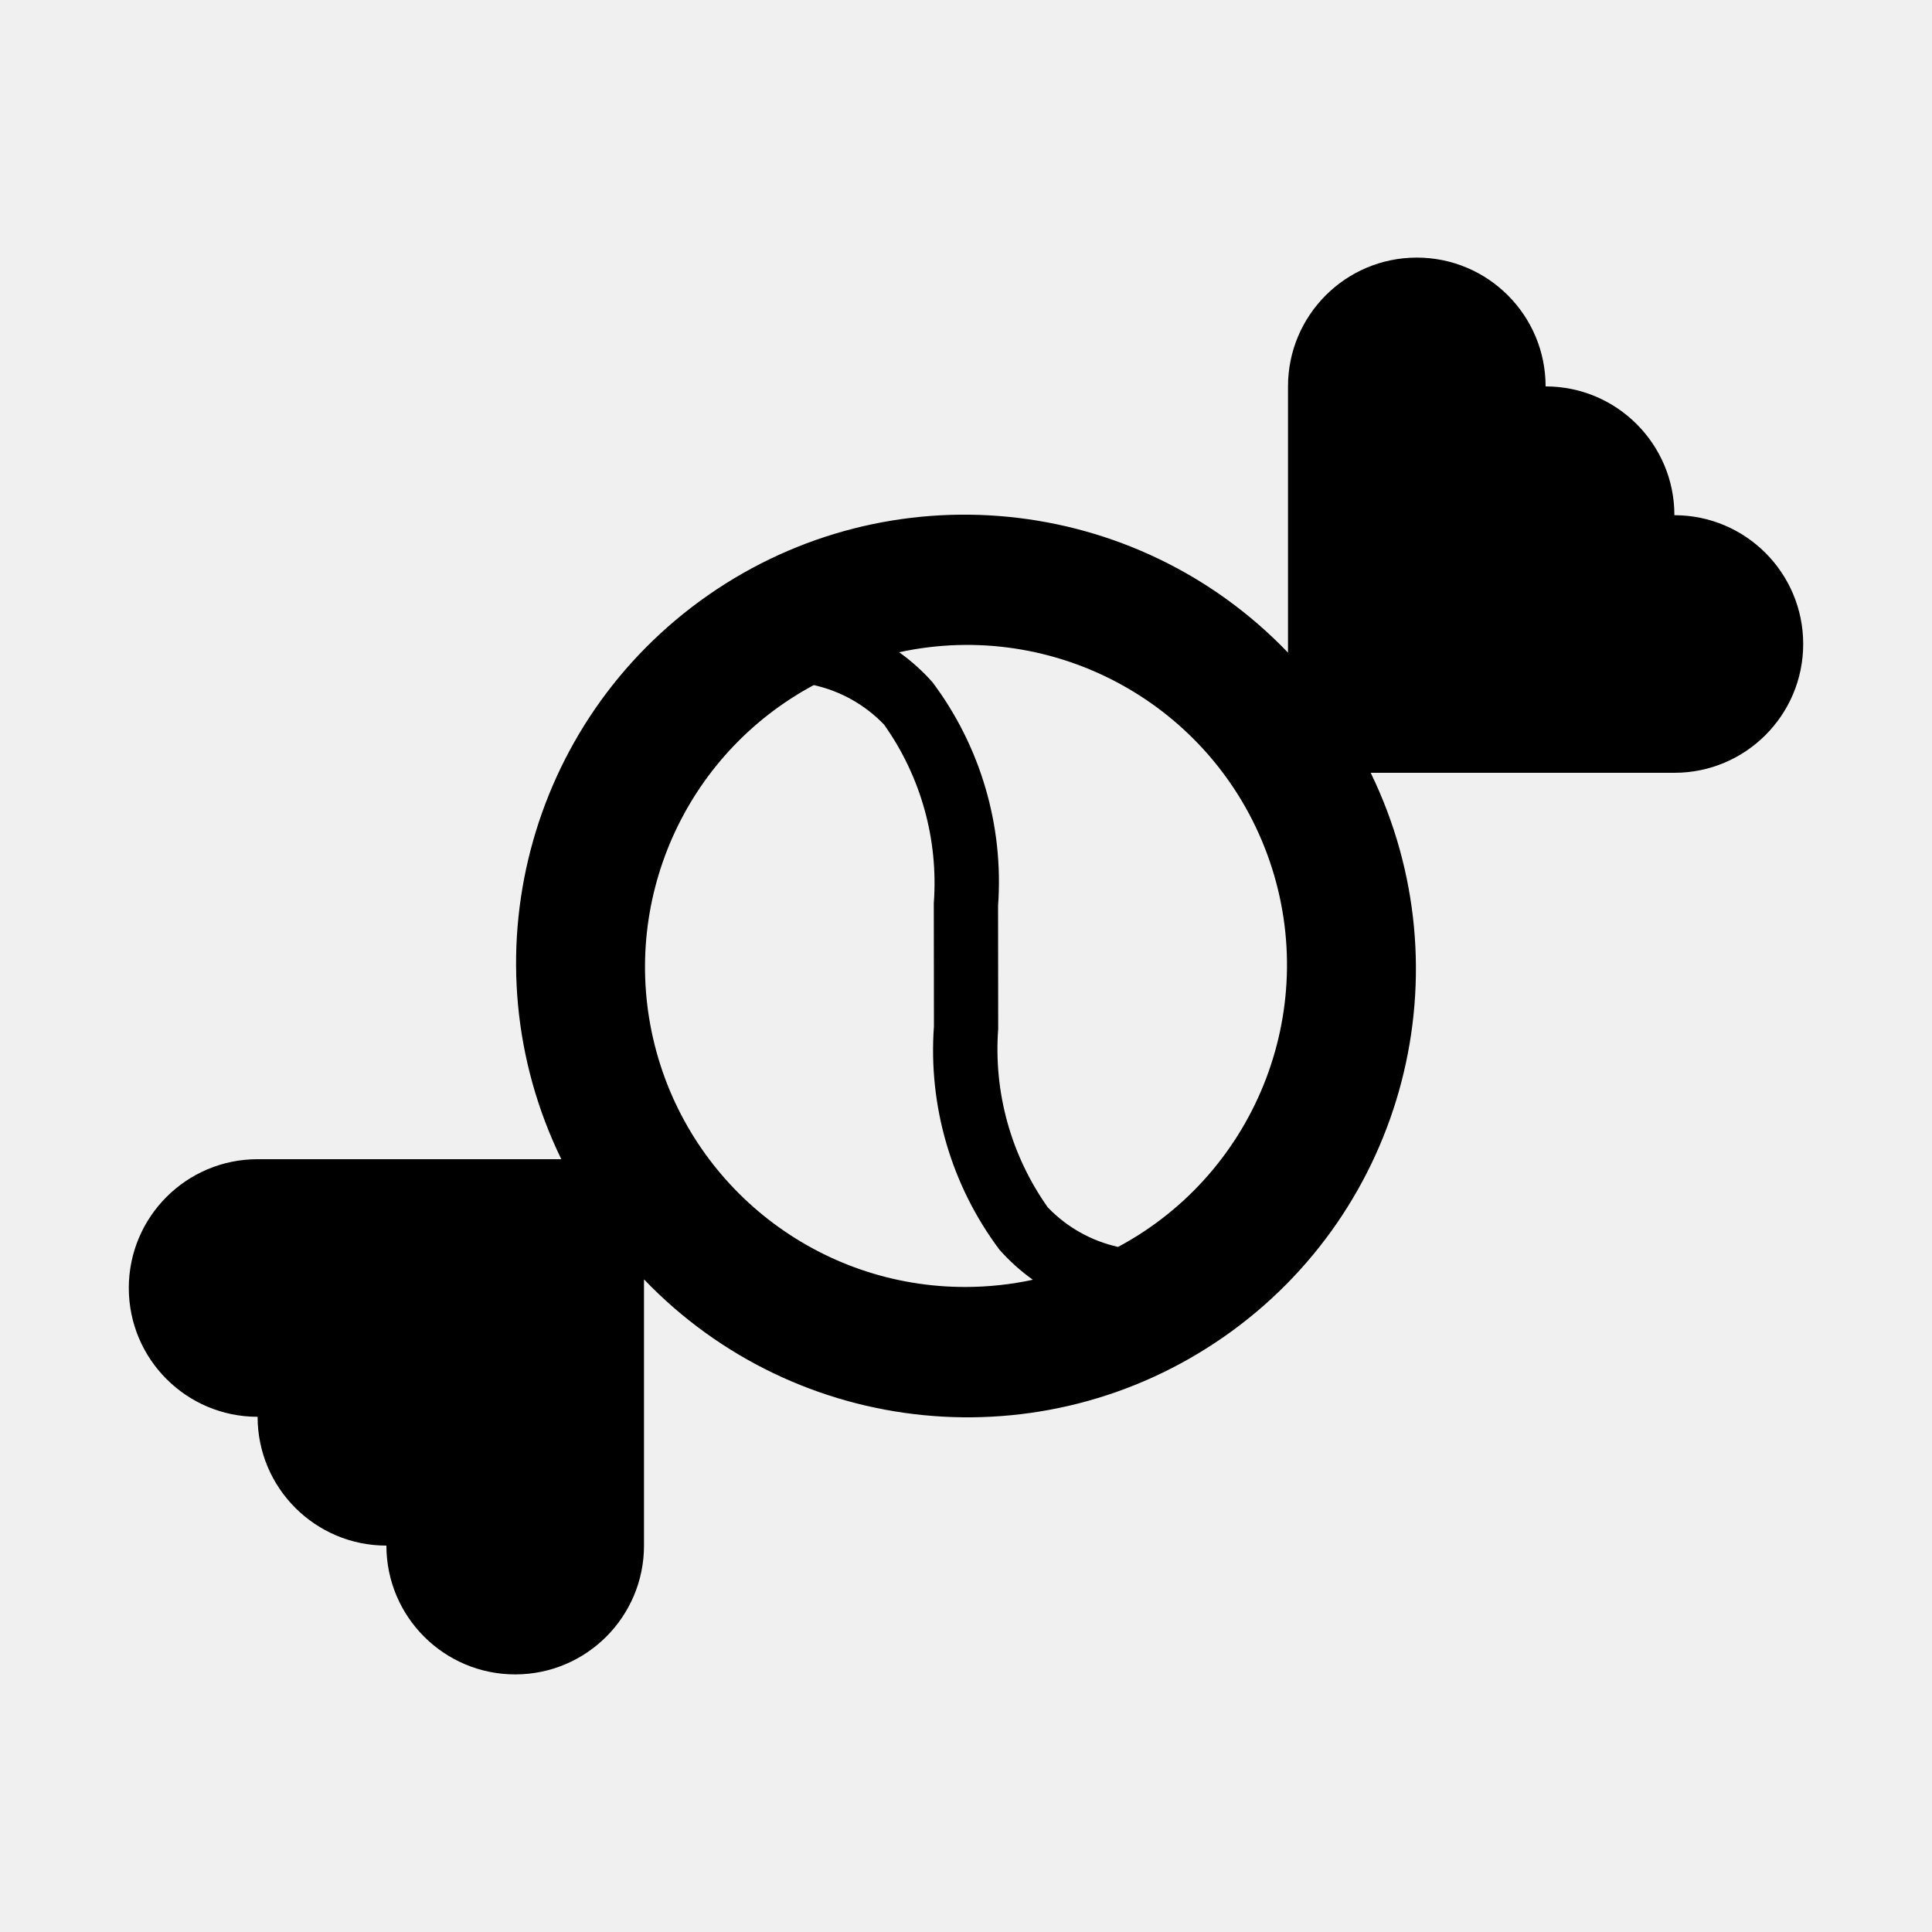
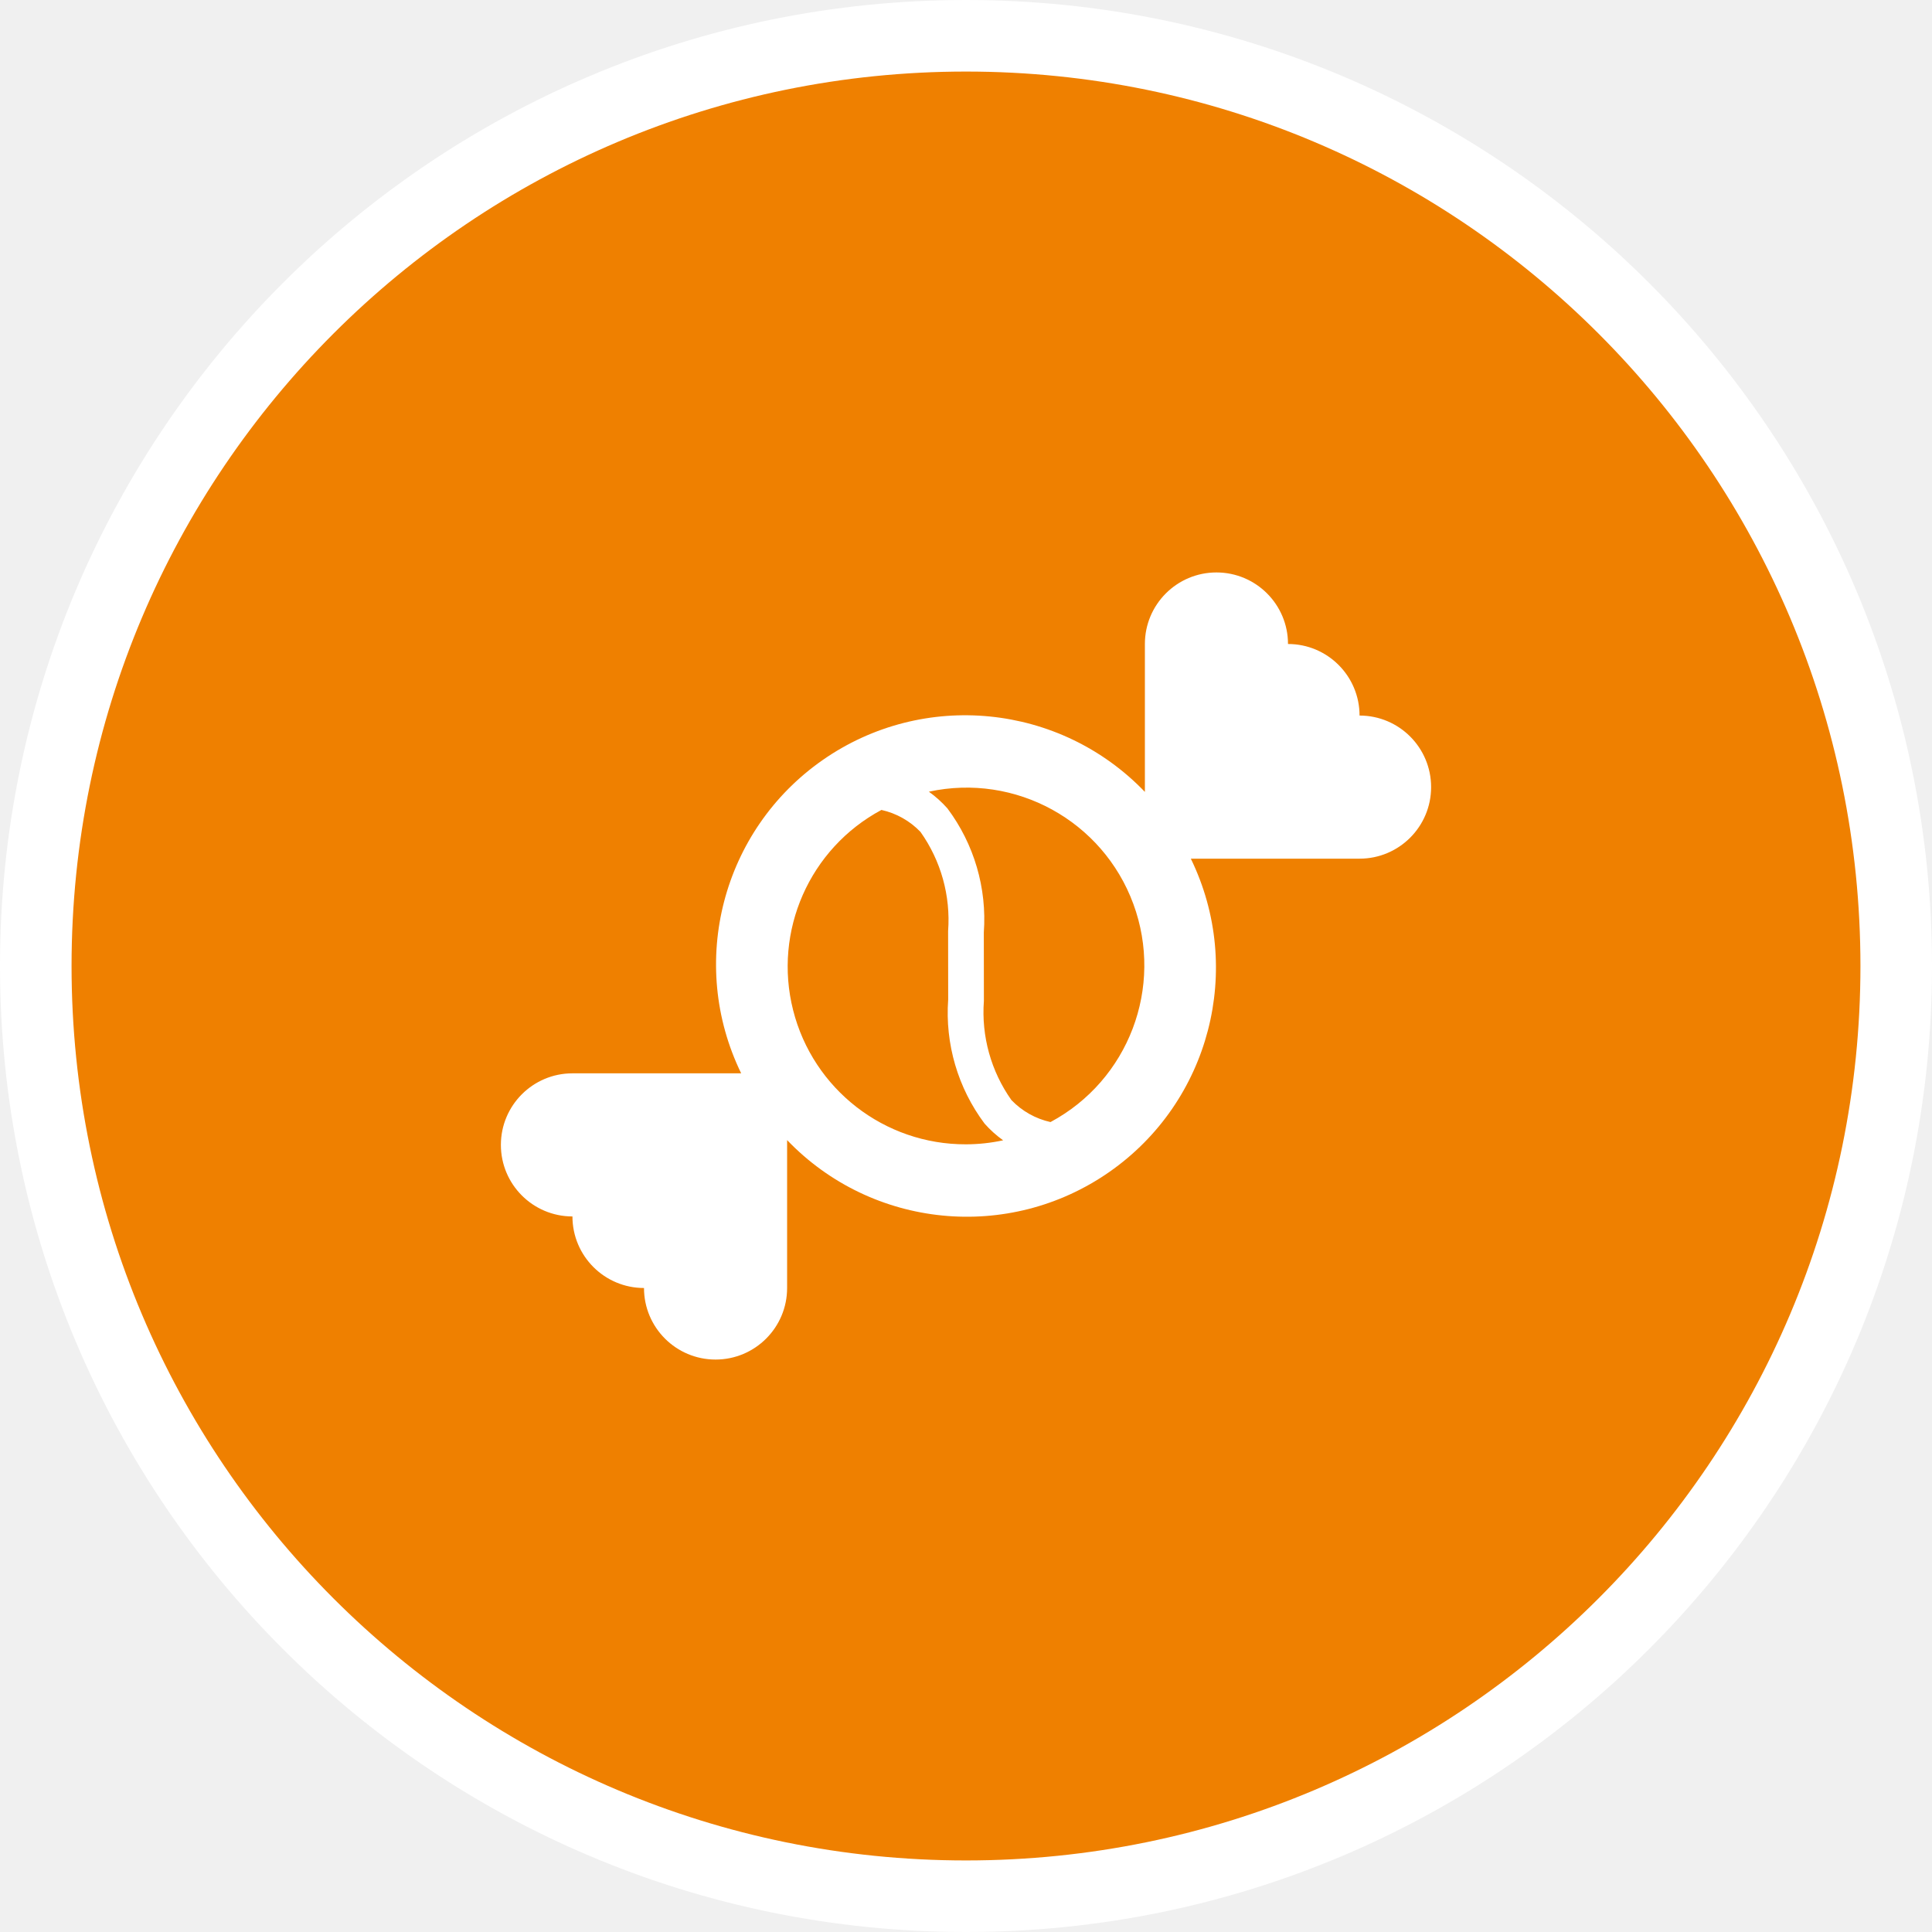
- <svg xmlns="http://www.w3.org/2000/svg" id="confectionary-15" width="15" height="15" viewBox="0 0 15 15">
-   <g id="confectionary-15">
+ <svg xmlns="http://www.w3.org/2000/svg" id="confectionary-15" width="27" height="27" viewBox="0 0 27 27">
+   <rect fill="none" x="0" y="0" width="27" height="27" />
+   <rect x="1" y="1" rx="12.5" ry="12.5" width="25" height="25" stroke="#ffffff" style="stroke-linejoin:round;stroke-miterlimit:4;" fill="#ffffff" stroke-width="2" />
+   <rect x="1" y="1" width="25" height="25" rx="12.5" ry="12.5" fill="#EF8000" />
+   <g id="confectionary-15" fill="#ffffff" transform="translate(6 6)">
    <path d="M13,4a1,1,0,0,0-1-1,1,1,0,0,0-2,0V5.067A3.481,3.481,0,0,0,4.358,9H2a1,1,0,0,0,0,2,1,1,0,0,0,1,1,1,1,0,0,0,2,0V9.933A3.481,3.481,0,0,0,10.642,6H13a1,1,0,0,0,0-2ZM7.5,9.992A2.484,2.484,0,0,1,6.318,5.319a1.081,1.081,0,0,1,.546.307A2.124,2.124,0,0,1,7.25,7.012l.001.956A2.582,2.582,0,0,0,7.76,9.703a1.546,1.546,0,0,0,.259.233A2.486,2.486,0,0,1,7.5,9.992ZM8.681,9.681a1.081,1.081,0,0,1-.546-.307A2.124,2.124,0,0,1,7.75,7.988l-.001-.956A2.582,2.582,0,0,0,7.24,5.297a1.556,1.556,0,0,0-.259-.233A2.484,2.484,0,0,1,8.681,9.681Z" />
  </g>
</svg>
